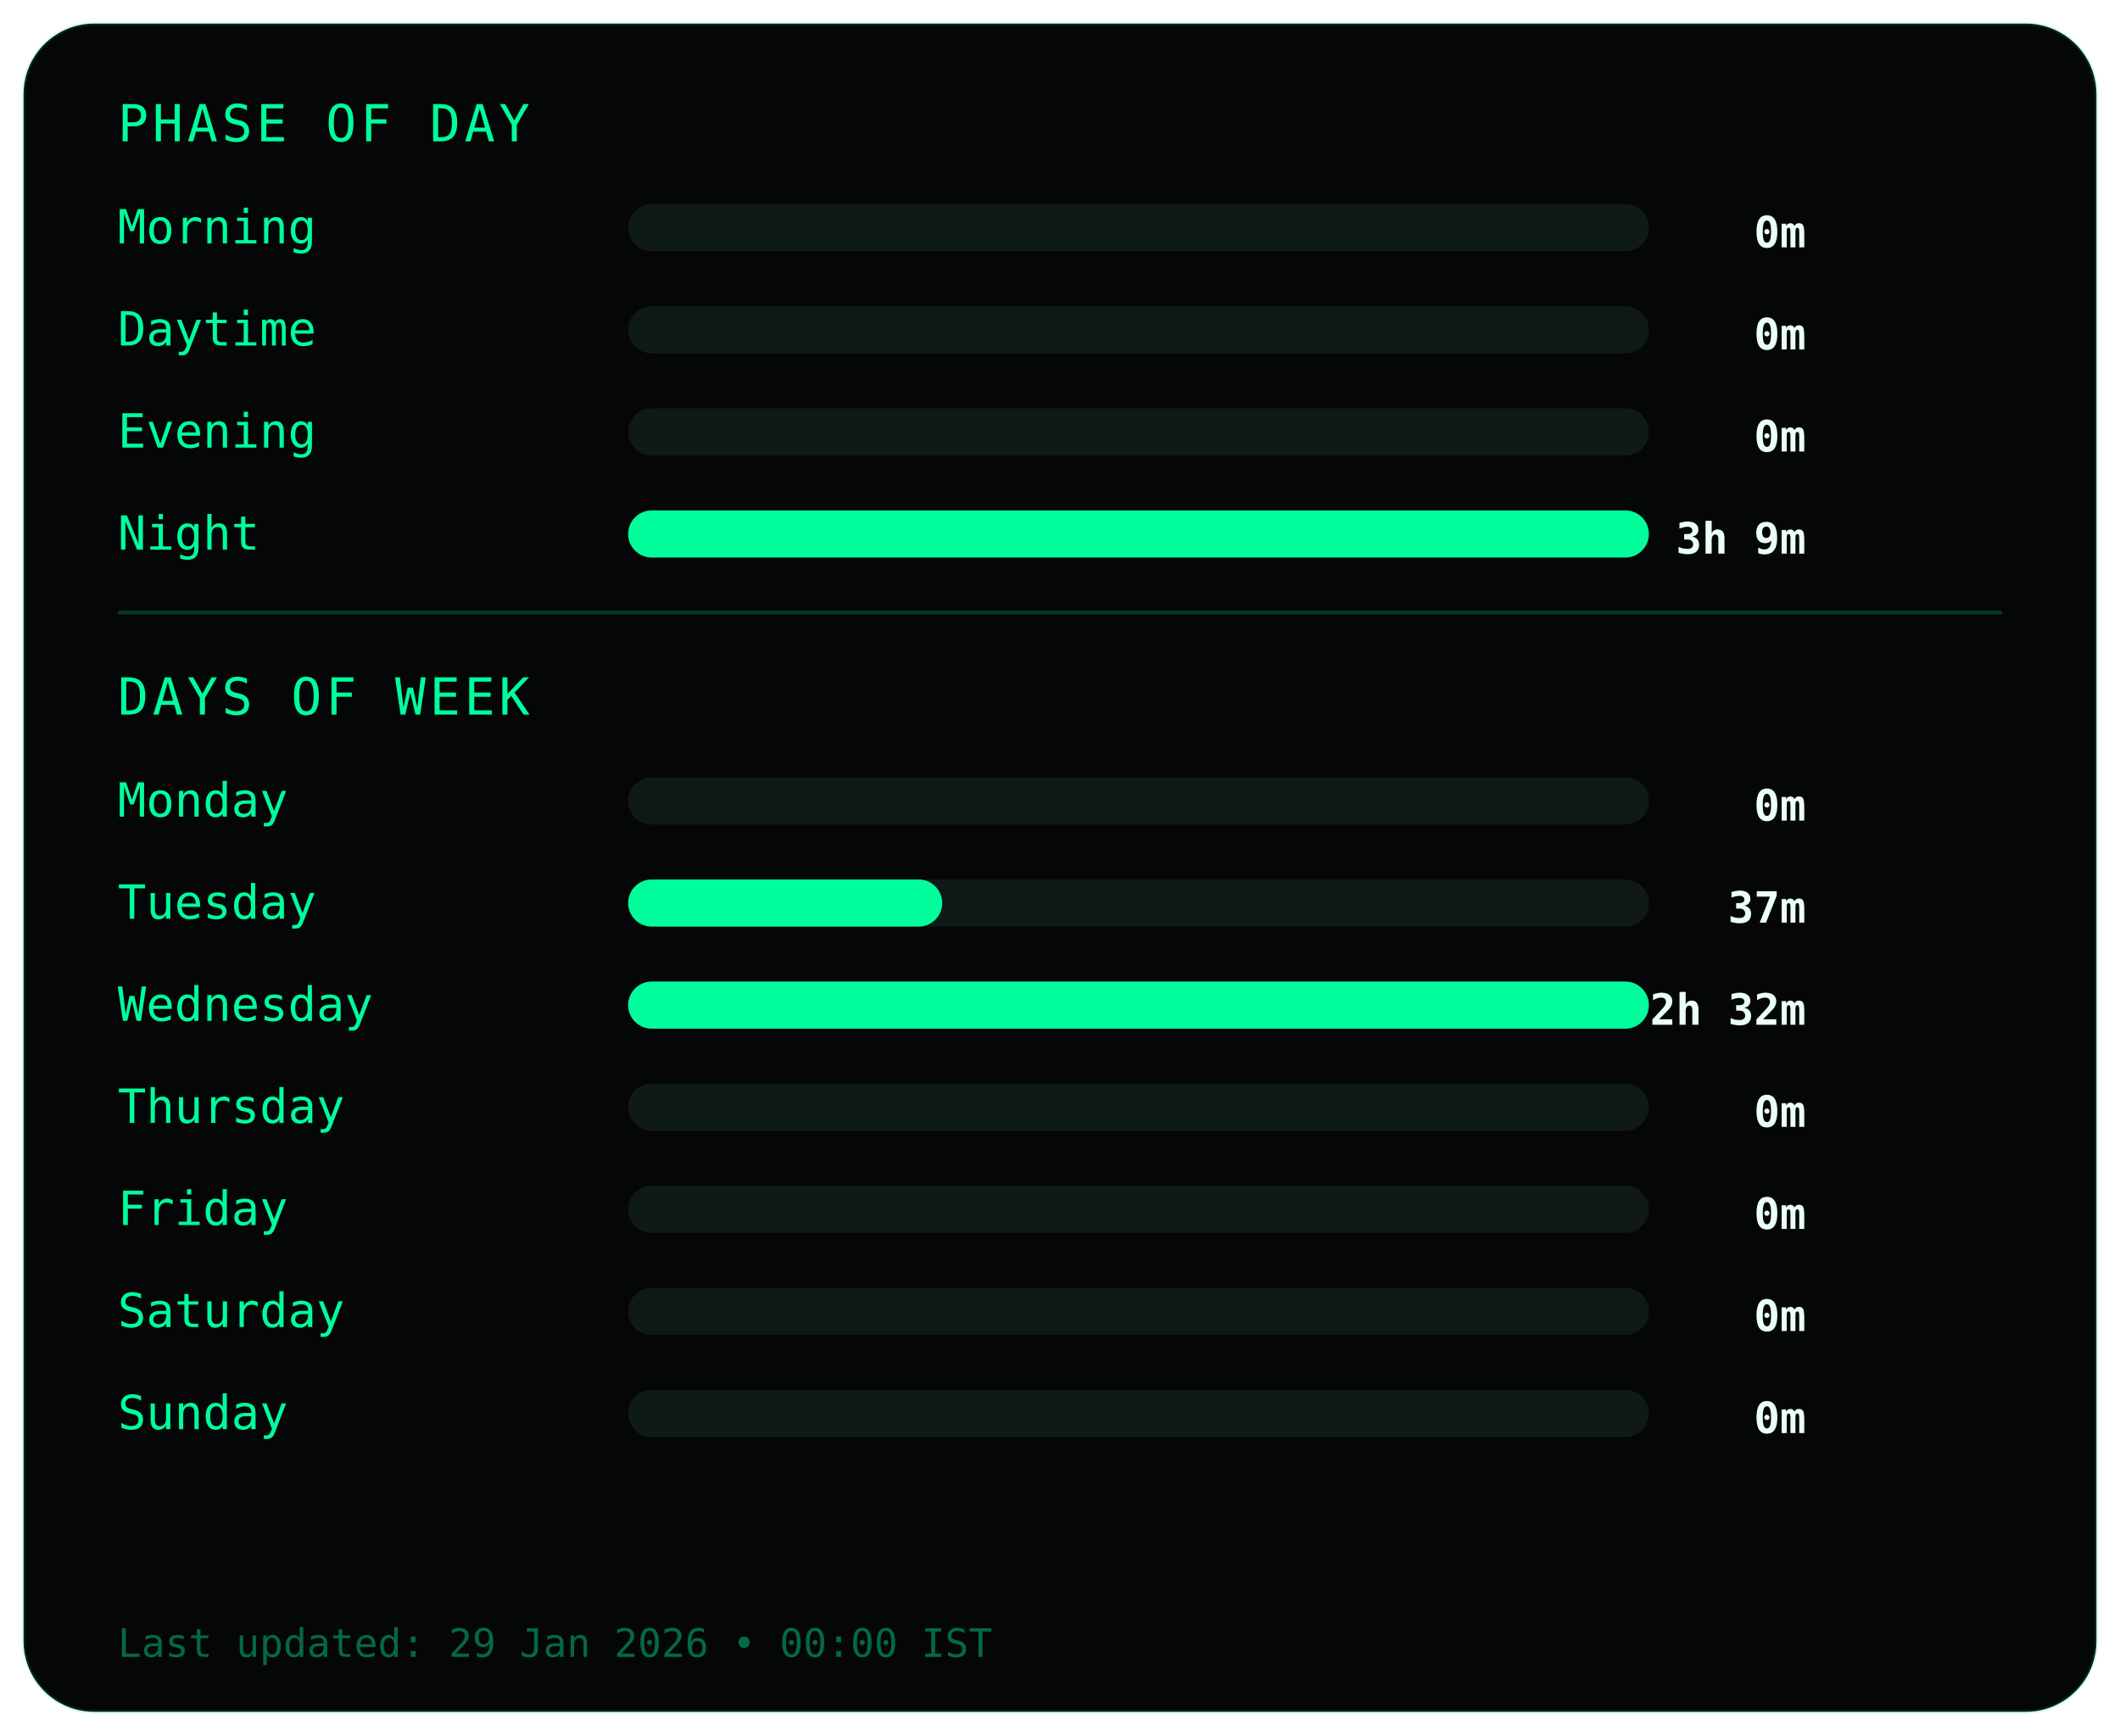
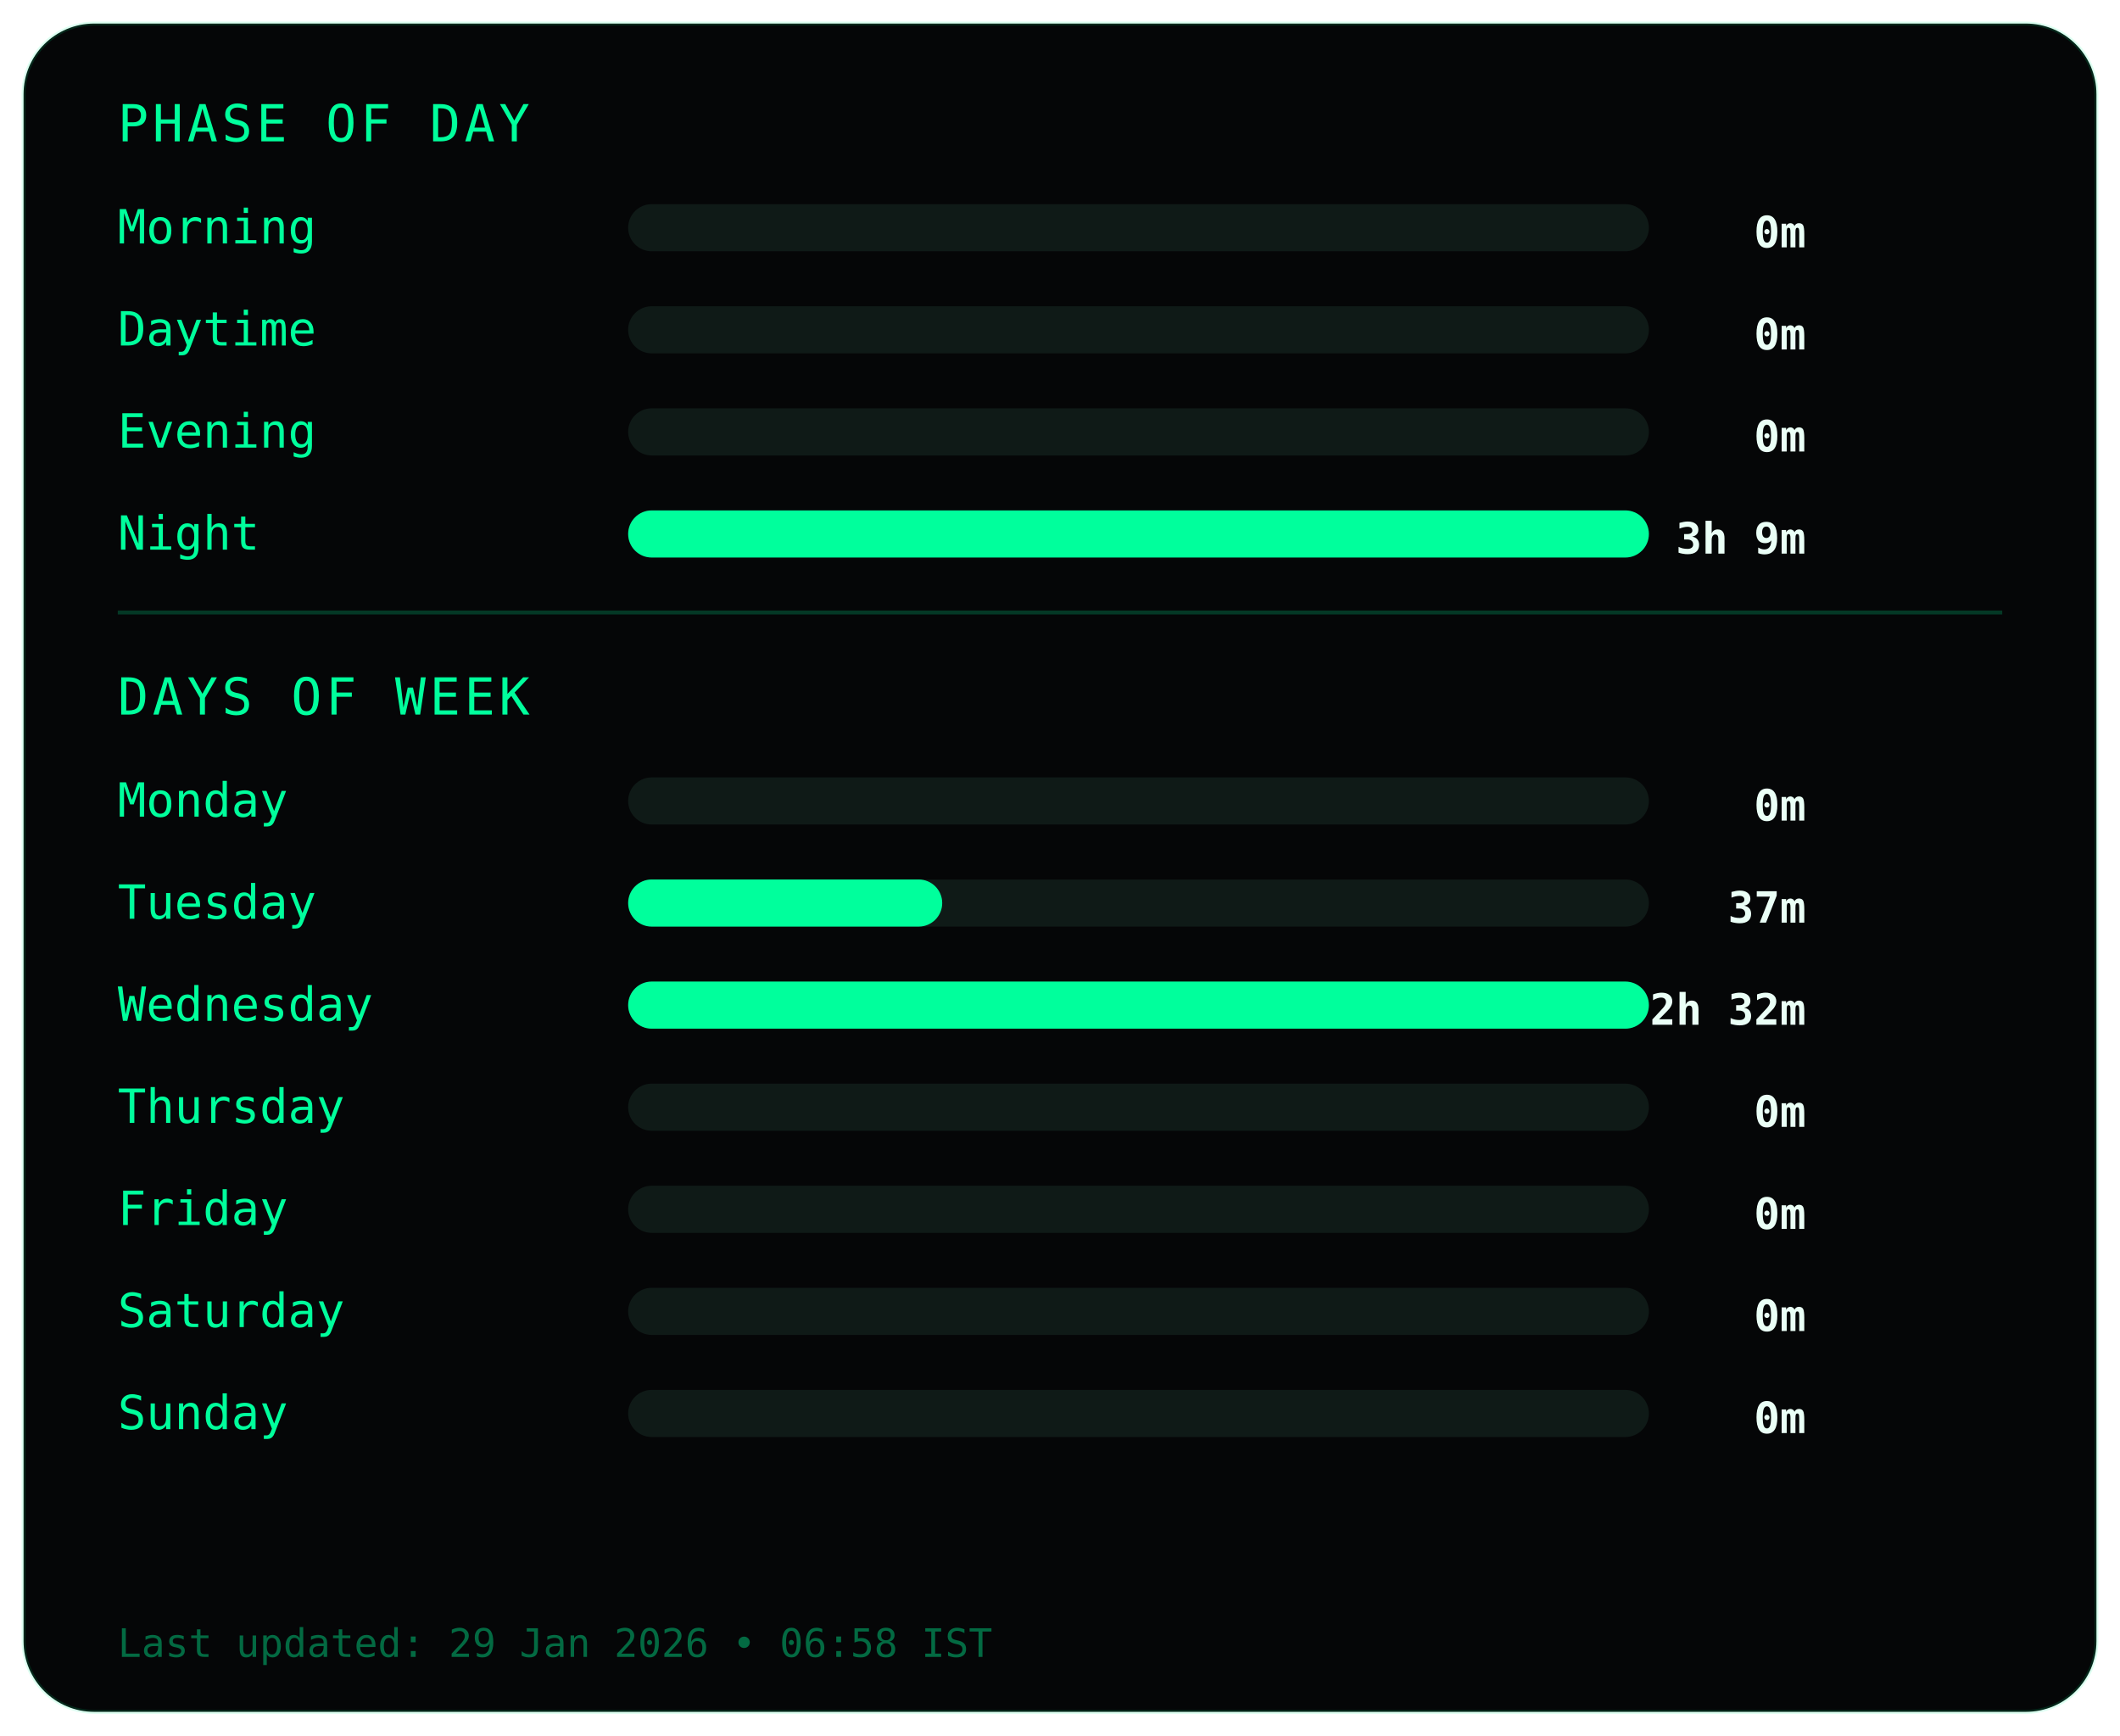
<svg xmlns="http://www.w3.org/2000/svg" width="540" height="442">
  <style>
.frame {
  fill:#050607;
  stroke:#00ff9c22;
  stroke-width:1;
}
.title {
  fill:#00ff9c;
  font-family:monospace;
  font-size:13px;
  letter-spacing:1px;
}
.label {
  fill:#00ff9c;
  font-family:monospace;
  font-size:12px;
}
.value {
  fill:#eafff6;
  font-family:monospace;
  font-size:11px;
  font-weight:bold;
  text-anchor:end;
}
.bar-bg { fill:#0f1a17; }
.bar { fill:#00ff9c; }
.divider { stroke:#00ff9c33; }
.footer {
  fill:#00ff9c66;
  font-family:monospace;
  font-size:10px;
}
</style>
  <rect class="frame" x="6" y="6" rx="18" width="528" height="430" />
  <text class="title" x="30" y="36">PHASE OF DAY</text>
  <text class="label" x="30" y="62">Morning</text>
  <rect class="bar-bg" x="160" y="52" width="260" height="12" rx="6" />
  <rect class="bar" x="160" y="52" width="0" height="12" rx="6" />
  <text class="value" x="460" y="63">0m</text>
  <text class="label" x="30" y="88">Daytime</text>
  <rect class="bar-bg" x="160" y="78" width="260" height="12" rx="6" />
  <rect class="bar" x="160" y="78" width="0" height="12" rx="6" />
  <text class="value" x="460" y="89">0m</text>
  <text class="label" x="30" y="114">Evening</text>
  <rect class="bar-bg" x="160" y="104" width="260" height="12" rx="6" />
  <rect class="bar" x="160" y="104" width="0" height="12" rx="6" />
  <text class="value" x="460" y="115">0m</text>
  <text class="label" x="30" y="140">Night</text>
  <rect class="bar-bg" x="160" y="130" width="260" height="12" rx="6" />
  <rect class="bar" x="160" y="130" width="260" height="12" rx="6" />
  <text class="value" x="460" y="141">3h 9m</text>
  <line class="divider" x1="30" y1="156" x2="510" y2="156" />
  <text class="title" x="30" y="182">DAYS OF WEEK</text>
  <text class="label" x="30" y="208">Monday</text>
  <rect class="bar-bg" x="160" y="198" width="260" height="12" rx="6" />
  <rect class="bar" x="160" y="198" width="0" height="12" rx="6" />
  <text class="value" x="460" y="209">0m</text>
  <text class="label" x="30" y="234">Tuesday</text>
  <rect class="bar-bg" x="160" y="224" width="260" height="12" rx="6" />
  <rect class="bar" x="160" y="224" width="80" height="12" rx="6" />
  <text class="value" x="460" y="235">37m</text>
  <text class="label" x="30" y="260">Wednesday</text>
  <rect class="bar-bg" x="160" y="250" width="260" height="12" rx="6" />
  <rect class="bar" x="160" y="250" width="260" height="12" rx="6" />
  <text class="value" x="460" y="261">2h 32m</text>
  <text class="label" x="30" y="286">Thursday</text>
  <rect class="bar-bg" x="160" y="276" width="260" height="12" rx="6" />
  <rect class="bar" x="160" y="276" width="0" height="12" rx="6" />
  <text class="value" x="460" y="287">0m</text>
  <text class="label" x="30" y="312">Friday</text>
  <rect class="bar-bg" x="160" y="302" width="260" height="12" rx="6" />
  <rect class="bar" x="160" y="302" width="0" height="12" rx="6" />
  <text class="value" x="460" y="313">0m</text>
  <text class="label" x="30" y="338">Saturday</text>
  <rect class="bar-bg" x="160" y="328" width="260" height="12" rx="6" />
  <rect class="bar" x="160" y="328" width="0" height="12" rx="6" />
  <text class="value" x="460" y="339">0m</text>
  <text class="label" x="30" y="364">Sunday</text>
  <rect class="bar-bg" x="160" y="354" width="260" height="12" rx="6" />
  <rect class="bar" x="160" y="354" width="0" height="12" rx="6" />
  <text class="value" x="460" y="365">0m</text>
  <text class="footer" x="30" y="422">
- Last updated: 29 Jan 2026 • 00:00 IST
+ Last updated: 29 Jan 2026 • 06:58 IST
</text>
</svg>
